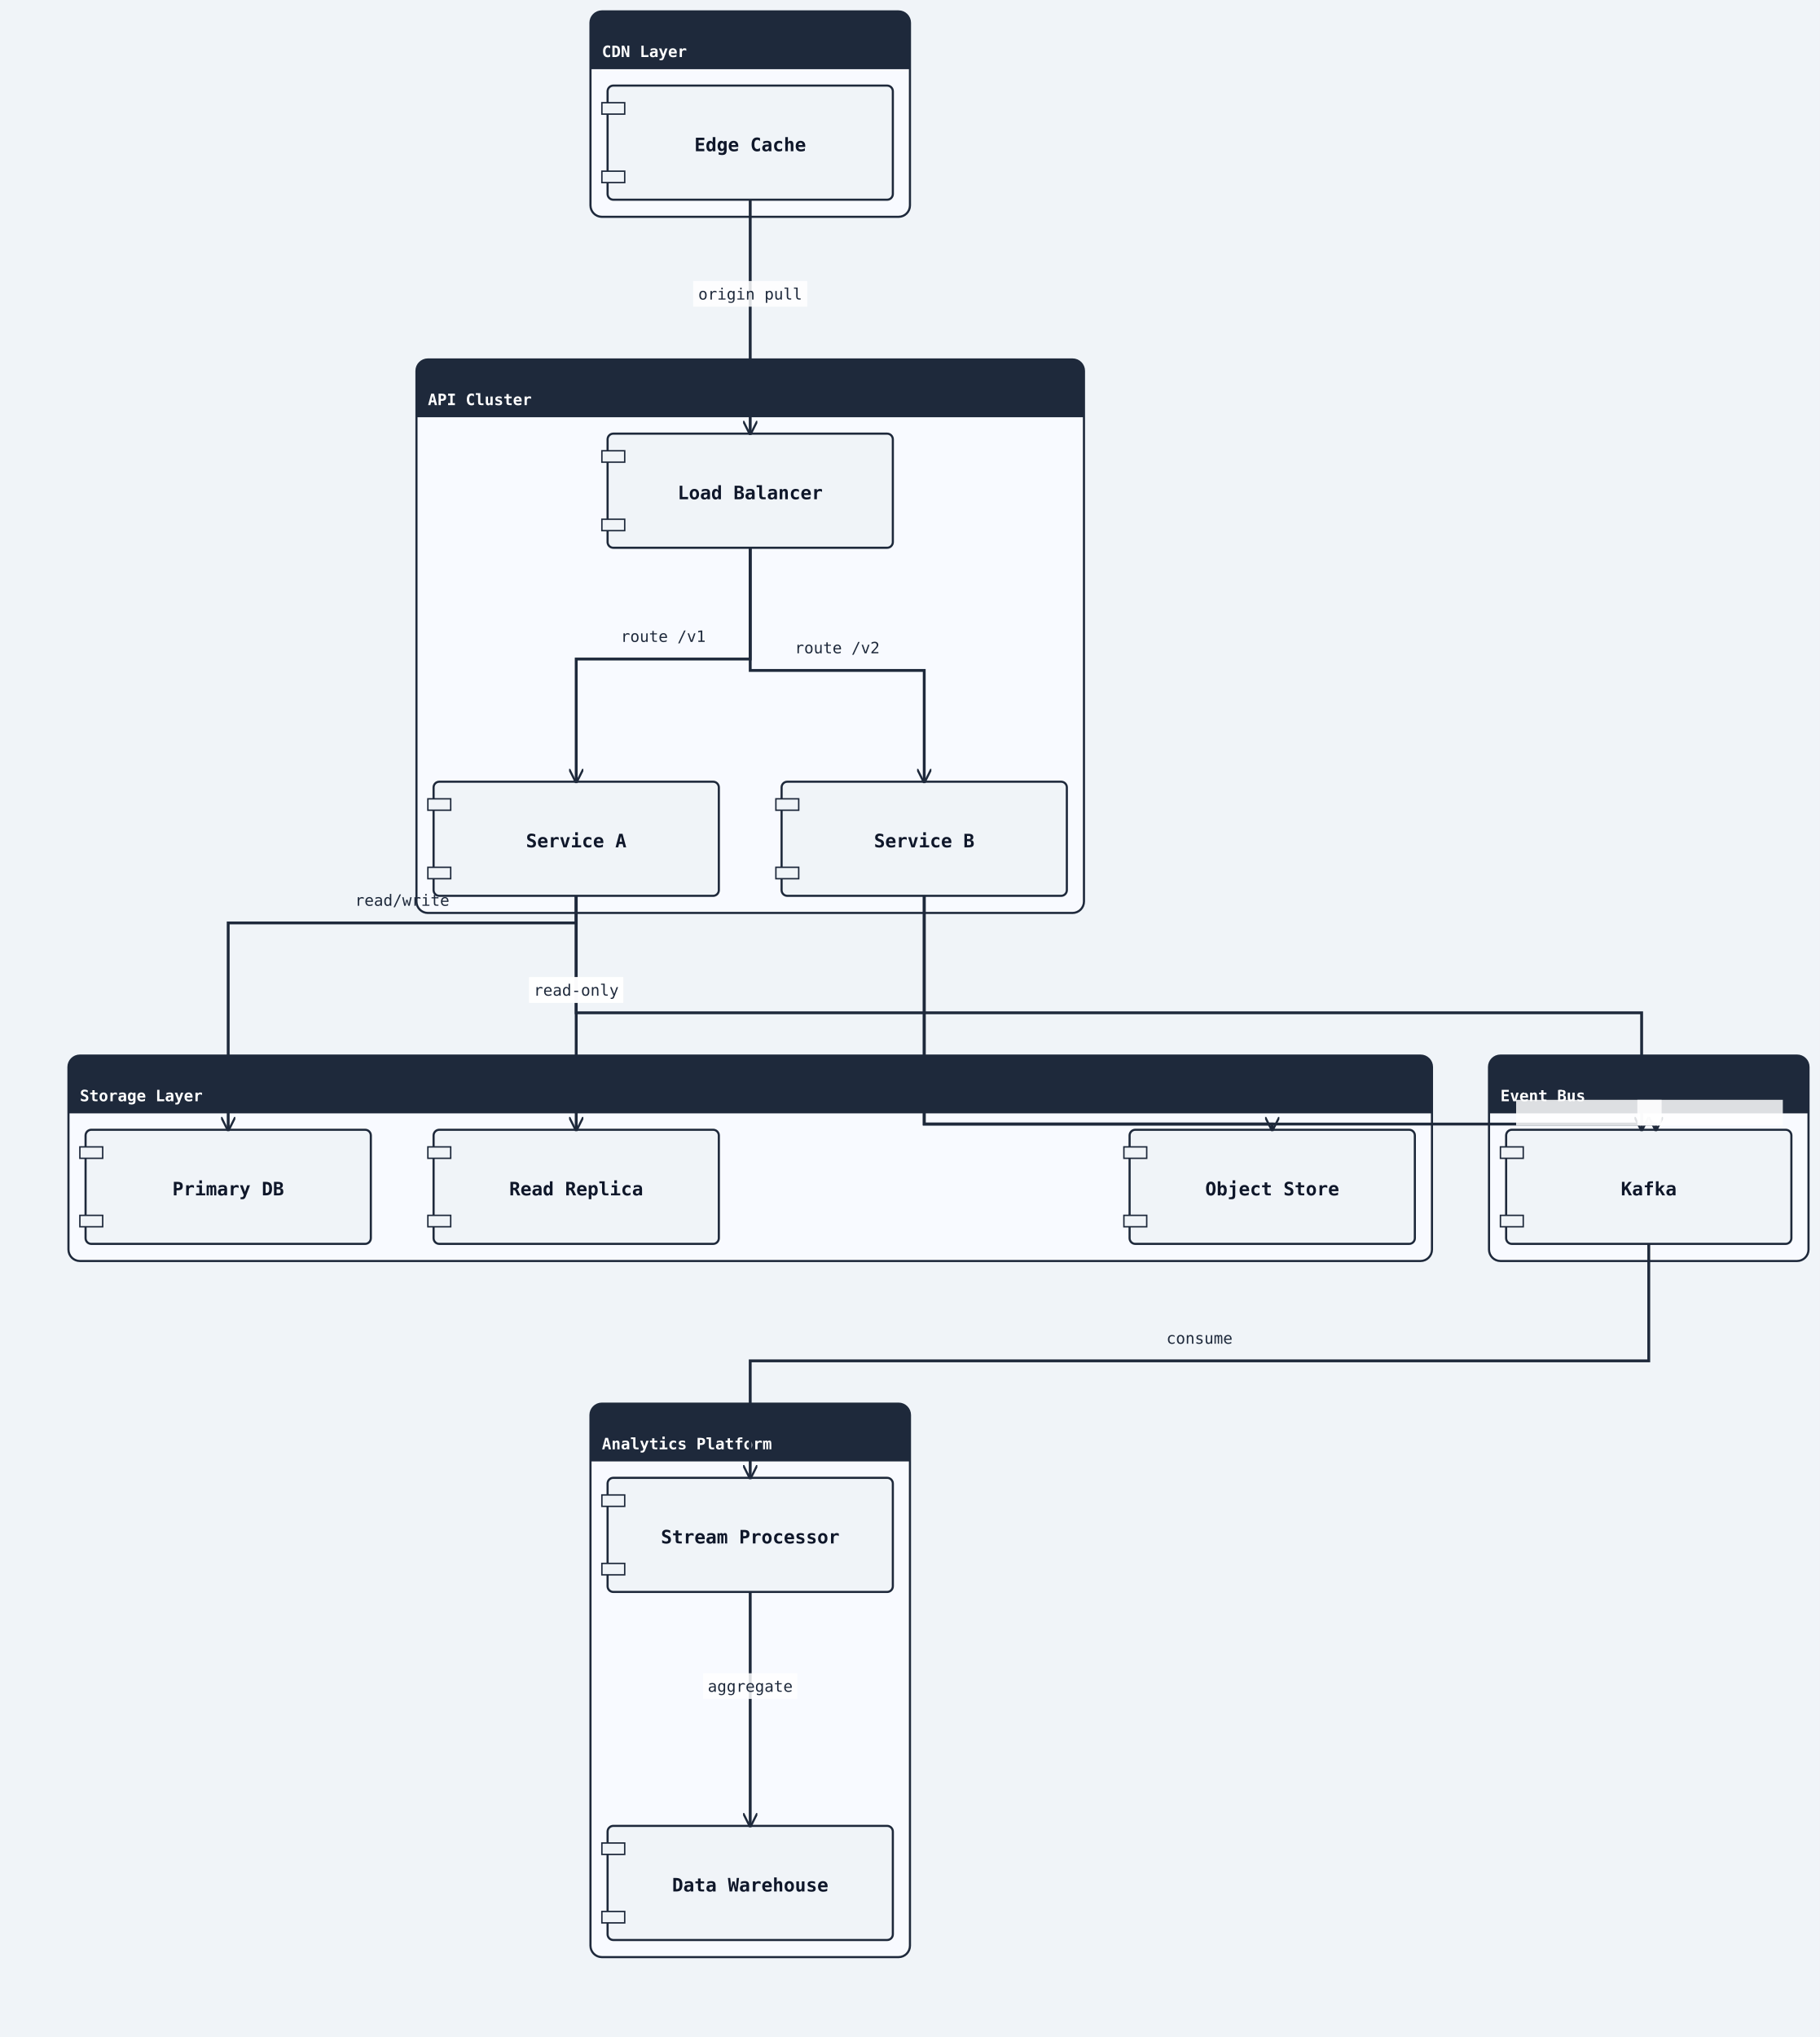
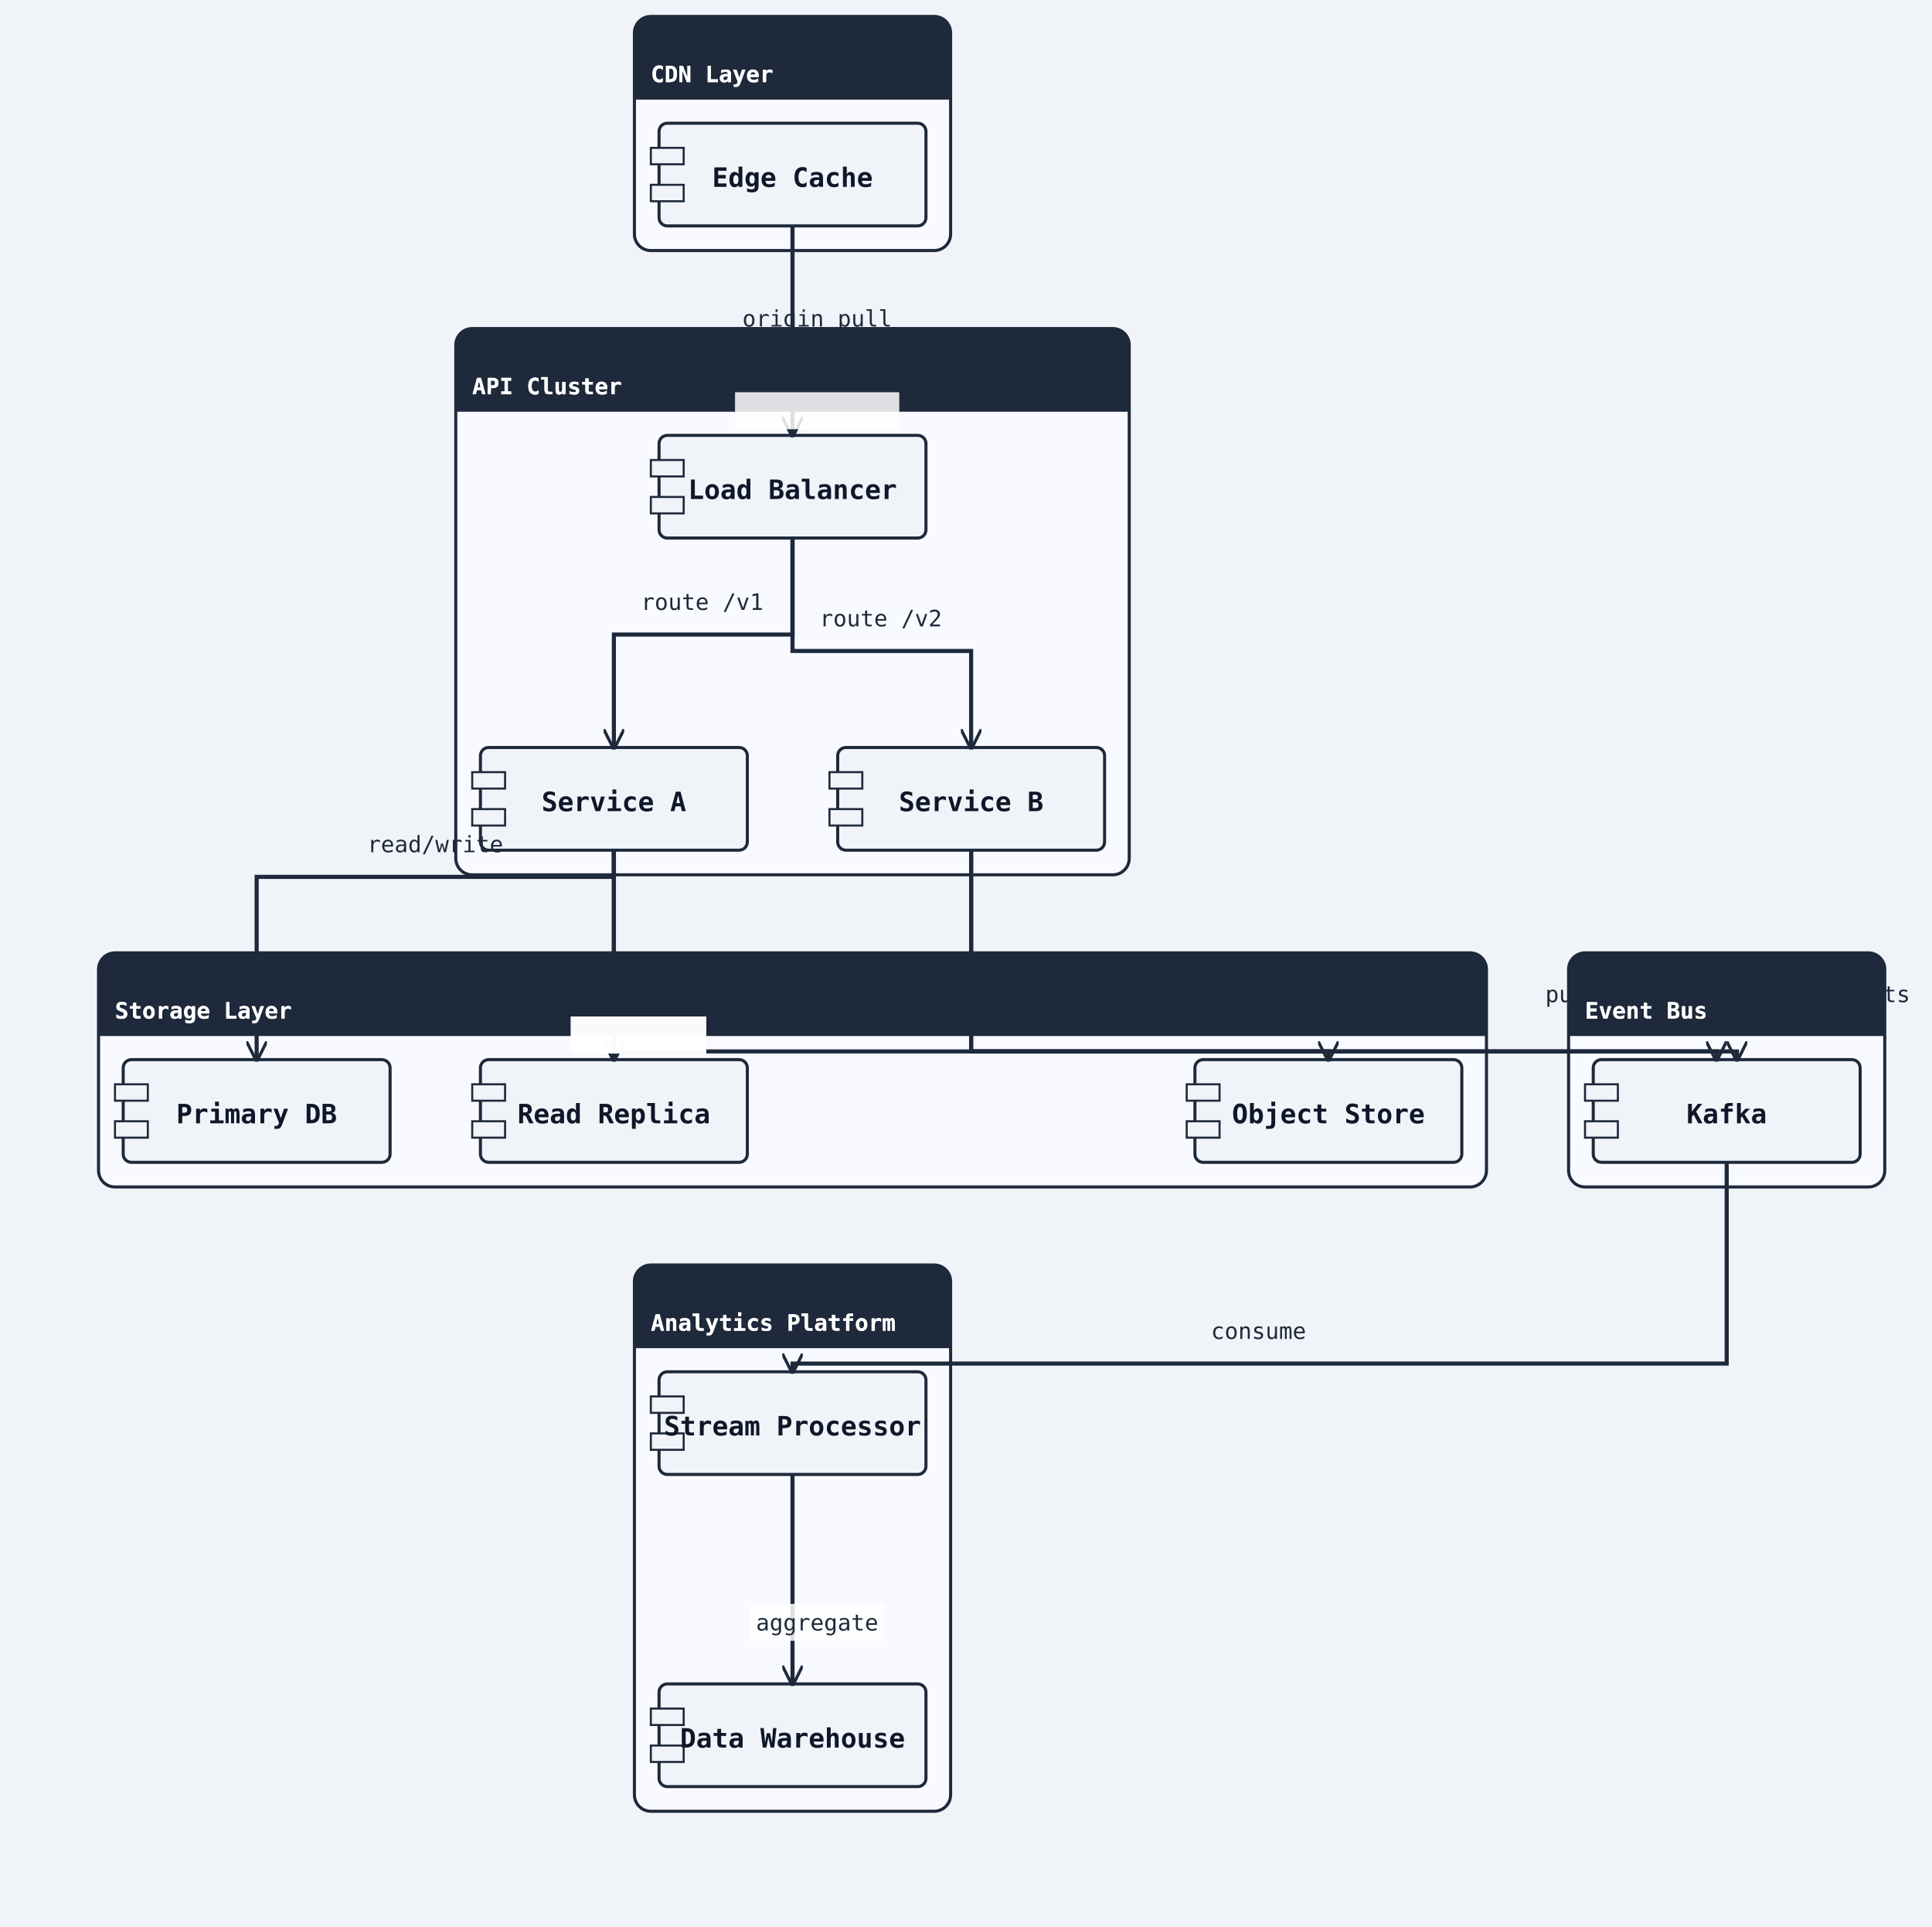
- <svg xmlns="http://www.w3.org/2000/svg" width="1276" height="1428" viewBox="0 0 1276 1428">
+ <svg xmlns="http://www.w3.org/2000/svg" width="941" height="938" viewBox="0 0 941 938">
  <rect width="100%" height="100%" fill="#f0f4f8" />
  <defs>
    <marker id="arrow-open" viewBox="0 0 10 10" refX="9" refY="5" markerWidth="10" markerHeight="10" markerUnits="userSpaceOnUse" orient="auto-start-reverse">
      <path d="M0,0 L10,5 L0,10" fill="none" stroke="#1e293b" stroke-width="1.5" />
    </marker>
    <marker id="arrow-triangle" viewBox="0 0 12 12" refX="11" refY="6" markerWidth="12" markerHeight="12" markerUnits="userSpaceOnUse" orient="auto-start-reverse">
      <polygon points="0,0 12,6 0,12" fill="#ffffff" stroke="#1e293b" stroke-width="1.5" fill-rule="nonzero" />
    </marker>
    <marker id="arrow-diamond-filled" viewBox="0 0 14 10" refX="13" refY="5" markerWidth="14" markerHeight="10" markerUnits="userSpaceOnUse" orient="auto-start-reverse">
      <path d="M0,5 L7,0 L14,5 L7,10 z" fill="#1e293b" stroke="#1e293b" stroke-width="1" />
    </marker>
    <marker id="arrow-diamond-open" viewBox="0 0 14 10" refX="13" refY="5" markerWidth="14" markerHeight="10" markerUnits="userSpaceOnUse" orient="auto-start-reverse">
      <path d="M0,5 L7,0 L14,5 L7,10 z" fill="#ffffff" stroke="#1e293b" stroke-width="1" />
    </marker>
    <marker id="arrow-double-open" viewBox="0 0 16 12" refX="15" refY="6" markerWidth="16" markerHeight="12" markerUnits="userSpaceOnUse" orient="auto-start-reverse">
      <path d="M0,1 L8,6 L0,11 M7,1 L15,6 L7,11" fill="none" stroke="#1e293b" stroke-width="1.5" stroke-linejoin="round" />
    </marker>
    <marker id="arrow-circle-open" viewBox="0 0 12 12" refX="11" refY="6" markerWidth="12" markerHeight="12" markerUnits="userSpaceOnUse" orient="auto-start-reverse">
      <circle cx="6" cy="6" r="4" fill="#ffffff" stroke="#1e293b" stroke-width="1.5" />
    </marker>
    <marker id="arrow-circle-filled" viewBox="0 0 12 12" refX="11" refY="6" markerWidth="12" markerHeight="12" markerUnits="userSpaceOnUse" orient="auto-start-reverse">
      <circle cx="6" cy="6" r="4" fill="#1e293b" stroke="#1e293b" stroke-width="1.5" />
    </marker>
    <marker id="arrow-triangle-filled" viewBox="0 0 12 12" refX="11" refY="6" markerWidth="12" markerHeight="12" markerUnits="userSpaceOnUse" orient="auto-start-reverse">
      <polygon points="0,0 12,6 0,12" fill="#1e293b" stroke="#1e293b" stroke-width="1.5" />
    </marker>
    <marker id="arrow-box-filled" viewBox="0 0 12 12" refX="11" refY="6" markerWidth="12" markerHeight="12" markerUnits="userSpaceOnUse" orient="auto-start-reverse">
      <rect x="2" y="2" width="8" height="8" fill="#1e293b" stroke="#1e293b" stroke-width="1.5" />
    </marker>
    <marker id="arrow-plus" viewBox="0 0 12 12" refX="11" refY="6" markerWidth="12" markerHeight="12" markerUnits="userSpaceOnUse" orient="auto-start-reverse">
      <path d="M6,1 L6,11 M1,6 L11,6" fill="none" stroke="#1e293b" stroke-width="1.8" stroke-linecap="round" />
    </marker>
    <marker id="arrow-slash" viewBox="0 0 12 12" refX="10" refY="6" markerWidth="12" markerHeight="12" markerUnits="userSpaceOnUse" orient="auto-start-reverse">
      <path d="M3,2 L9,10" fill="none" stroke="#1e293b" stroke-width="1.8" stroke-linecap="round" />
    </marker>
    <marker id="arrow-cross" viewBox="0 0 12 12" refX="11" refY="6" markerWidth="12" markerHeight="12" markerUnits="userSpaceOnUse" orient="auto-start-reverse">
      <path d="M2,2 L10,10 M10,2 L2,10" fill="none" stroke="#1e293b" stroke-width="1.8" stroke-linecap="round" />
    </marker>
    <marker id="arrow-bracket-open" viewBox="0 0 12 14" refX="11" refY="7" markerWidth="12" markerHeight="14" markerUnits="userSpaceOnUse" orient="auto-start-reverse">
      <path d="M10,1 L4,1 L4,13 L10,13" fill="none" stroke="#1e293b" stroke-width="1.8" stroke-linecap="round" stroke-linejoin="round" />
    </marker>
  </defs>
  <marker id="arrow-ie-one" viewBox="0 0 24 16" refX="22" refY="8" markerWidth="24" markerHeight="16" markerUnits="userSpaceOnUse" orient="auto-start-reverse">
    <path d="M16,2 L16,14" fill="none" stroke="#1e293b" stroke-width="1.8" stroke-linecap="round" />
  </marker>
  <marker id="arrow-ie-zero-one" viewBox="0 0 30 16" refX="28" refY="8" markerWidth="30" markerHeight="16" markerUnits="userSpaceOnUse" orient="auto-start-reverse">
    <circle cx="10" cy="8" r="4" fill="#ffffff" stroke="#1e293b" stroke-width="1.5" />
    <path d="M20,2 L20,14" fill="none" stroke="#1e293b" stroke-width="1.8" stroke-linecap="round" />
  </marker>
  <marker id="arrow-ie-zero-many" viewBox="0 0 34 18" refX="32" refY="9" markerWidth="34" markerHeight="18" markerUnits="userSpaceOnUse" orient="auto-start-reverse">
    <circle cx="8" cy="9" r="4" fill="#ffffff" stroke="#1e293b" stroke-width="1.5" />
    <path d="M18,9 L31,2 M18,9 L31,9 M18,9 L31,16" fill="none" stroke="#1e293b" stroke-width="1.7" stroke-linecap="round" />
  </marker>
  <marker id="arrow-ie-one-many" viewBox="0 0 34 18" refX="32" refY="9" markerWidth="34" markerHeight="18" markerUnits="userSpaceOnUse" orient="auto-start-reverse">
    <path d="M8,2 L8,16 M18,9 L31,2 M18,9 L31,9 M18,9 L31,16" fill="none" stroke="#1e293b" stroke-width="1.7" stroke-linecap="round" />
  </marker>
-   <rect class="uml-group-frame" data-uml-group="CDN Layer" x="414" y="8" width="224" height="144" rx="8" ry="8" fill="#f8faff" stroke="#1e293b" stroke-width="1.5" />
-   <rect x="414" y="8" width="224" height="40" rx="8" ry="8" fill="#1e293b" stroke="none" />
-   <rect x="414" y="40" width="224" height="8" fill="#1e293b" stroke="none" />
-   <text x="422" y="40" font-family="monospace" font-size="11" font-weight="600" fill="#ffffff">CDN Layer</text>
-   <line x1="414" y1="48" x2="638" y2="48" stroke="#1e293b" stroke-width="1" />
-   <rect class="uml-group-frame" data-uml-group="API Cluster" x="292" y="252" width="468" height="388" rx="8" ry="8" fill="#f8faff" stroke="#1e293b" stroke-width="1.5" />
-   <rect x="292" y="252" width="468" height="40" rx="8" ry="8" fill="#1e293b" stroke="none" />
-   <rect x="292" y="284" width="468" height="8" fill="#1e293b" stroke="none" />
-   <text x="300" y="284" font-family="monospace" font-size="11" font-weight="600" fill="#ffffff">API Cluster</text>
-   <line x1="292" y1="292" x2="760" y2="292" stroke="#1e293b" stroke-width="1" />
-   <rect class="uml-group-frame" data-uml-group="Storage Layer" x="48" y="740" width="956" height="144" rx="8" ry="8" fill="#f8faff" stroke="#1e293b" stroke-width="1.5" />
-   <rect x="48" y="740" width="956" height="40" rx="8" ry="8" fill="#1e293b" stroke="none" />
-   <rect x="48" y="772" width="956" height="8" fill="#1e293b" stroke="none" />
-   <text x="56" y="772" font-family="monospace" font-size="11" font-weight="600" fill="#ffffff">Storage Layer</text>
-   <line x1="48" y1="780" x2="1004" y2="780" stroke="#1e293b" stroke-width="1" />
-   <rect class="uml-group-frame" data-uml-group="Event Bus" x="1044" y="740" width="224" height="144" rx="8" ry="8" fill="#f8faff" stroke="#1e293b" stroke-width="1.5" />
-   <rect x="1044" y="740" width="224" height="40" rx="8" ry="8" fill="#1e293b" stroke="none" />
-   <rect x="1044" y="772" width="224" height="8" fill="#1e293b" stroke="none" />
-   <text x="1052" y="772" font-family="monospace" font-size="11" font-weight="600" fill="#ffffff">Event Bus</text>
-   <line x1="1044" y1="780" x2="1268" y2="780" stroke="#1e293b" stroke-width="1" />
-   <rect class="uml-group-frame" data-uml-group="Analytics Platform" x="414" y="984" width="224" height="388" rx="8" ry="8" fill="#f8faff" stroke="#1e293b" stroke-width="1.5" />
-   <rect x="414" y="984" width="224" height="40" rx="8" ry="8" fill="#1e293b" stroke="none" />
-   <rect x="414" y="1016" width="224" height="8" fill="#1e293b" stroke="none" />
-   <text x="422" y="1016" font-family="monospace" font-size="11" font-weight="600" fill="#ffffff">Analytics Platform</text>
-   <line x1="414" y1="1024" x2="638" y2="1024" stroke="#1e293b" stroke-width="1" />
-   <rect class="uml-node uml-component" data-uml-kind="component" x="426" y="60" width="200" height="80" rx="4" ry="4" fill="#f0f4f8" stroke="#1e293b" stroke-width="1.5" />
-   <rect x="422" y="72" width="16" height="8" fill="#f0f4f8" stroke="#1e293b" stroke-width="1" />
-   <rect x="422" y="120" width="16" height="8" fill="#f0f4f8" stroke="#1e293b" stroke-width="1" />
-   <text x="526" y="106" text-anchor="middle" font-family="monospace" font-size="13" font-weight="600" fill="#0f172a">Edge Cache</text>
-   <rect class="uml-node uml-component" data-uml-kind="component" x="426" y="304" width="200" height="80" rx="4" ry="4" fill="#f0f4f8" stroke="#1e293b" stroke-width="1.5" />
-   <rect x="422" y="316" width="16" height="8" fill="#f0f4f8" stroke="#1e293b" stroke-width="1" />
-   <rect x="422" y="364" width="16" height="8" fill="#f0f4f8" stroke="#1e293b" stroke-width="1" />
-   <text x="526" y="350" text-anchor="middle" font-family="monospace" font-size="13" font-weight="600" fill="#0f172a">Load Balancer</text>
-   <rect class="uml-node uml-component" data-uml-kind="component" x="304" y="548" width="200" height="80" rx="4" ry="4" fill="#f0f4f8" stroke="#1e293b" stroke-width="1.5" />
-   <rect x="300" y="560" width="16" height="8" fill="#f0f4f8" stroke="#1e293b" stroke-width="1" />
-   <rect x="300" y="608" width="16" height="8" fill="#f0f4f8" stroke="#1e293b" stroke-width="1" />
-   <text x="404" y="594" text-anchor="middle" font-family="monospace" font-size="13" font-weight="600" fill="#0f172a">Service A</text>
-   <rect class="uml-node uml-component" data-uml-kind="component" x="548" y="548" width="200" height="80" rx="4" ry="4" fill="#f0f4f8" stroke="#1e293b" stroke-width="1.5" />
-   <rect x="544" y="560" width="16" height="8" fill="#f0f4f8" stroke="#1e293b" stroke-width="1" />
-   <rect x="544" y="608" width="16" height="8" fill="#f0f4f8" stroke="#1e293b" stroke-width="1" />
-   <text x="648" y="594" text-anchor="middle" font-family="monospace" font-size="13" font-weight="600" fill="#0f172a">Service B</text>
-   <rect class="uml-node uml-component" data-uml-kind="component" x="60" y="792" width="200" height="80" rx="4" ry="4" fill="#f0f4f8" stroke="#1e293b" stroke-width="1.5" />
-   <rect x="56" y="804" width="16" height="8" fill="#f0f4f8" stroke="#1e293b" stroke-width="1" />
-   <rect x="56" y="852" width="16" height="8" fill="#f0f4f8" stroke="#1e293b" stroke-width="1" />
-   <text x="160" y="838" text-anchor="middle" font-family="monospace" font-size="13" font-weight="600" fill="#0f172a">Primary DB</text>
-   <rect class="uml-node uml-component" data-uml-kind="component" x="304" y="792" width="200" height="80" rx="4" ry="4" fill="#f0f4f8" stroke="#1e293b" stroke-width="1.5" />
-   <rect x="300" y="804" width="16" height="8" fill="#f0f4f8" stroke="#1e293b" stroke-width="1" />
-   <rect x="300" y="852" width="16" height="8" fill="#f0f4f8" stroke="#1e293b" stroke-width="1" />
-   <text x="404" y="838" text-anchor="middle" font-family="monospace" font-size="13" font-weight="600" fill="#0f172a">Read Replica</text>
-   <rect class="uml-node uml-component" data-uml-kind="component" x="792" y="792" width="200" height="80" rx="4" ry="4" fill="#f0f4f8" stroke="#1e293b" stroke-width="1.5" />
-   <rect x="788" y="804" width="16" height="8" fill="#f0f4f8" stroke="#1e293b" stroke-width="1" />
-   <rect x="788" y="852" width="16" height="8" fill="#f0f4f8" stroke="#1e293b" stroke-width="1" />
-   <text x="892" y="838" text-anchor="middle" font-family="monospace" font-size="13" font-weight="600" fill="#0f172a">Object Store</text>
-   <rect class="uml-node uml-component" data-uml-kind="component" x="1056" y="792" width="200" height="80" rx="4" ry="4" fill="#f0f4f8" stroke="#1e293b" stroke-width="1.5" />
-   <rect x="1052" y="804" width="16" height="8" fill="#f0f4f8" stroke="#1e293b" stroke-width="1" />
-   <rect x="1052" y="852" width="16" height="8" fill="#f0f4f8" stroke="#1e293b" stroke-width="1" />
-   <text x="1156" y="838" text-anchor="middle" font-family="monospace" font-size="13" font-weight="600" fill="#0f172a">Kafka</text>
-   <rect class="uml-node uml-component" data-uml-kind="component" x="426" y="1036" width="200" height="80" rx="4" ry="4" fill="#f0f4f8" stroke="#1e293b" stroke-width="1.5" />
-   <rect x="422" y="1048" width="16" height="8" fill="#f0f4f8" stroke="#1e293b" stroke-width="1" />
-   <rect x="422" y="1096" width="16" height="8" fill="#f0f4f8" stroke="#1e293b" stroke-width="1" />
-   <text x="526" y="1082" text-anchor="middle" font-family="monospace" font-size="13" font-weight="600" fill="#0f172a">Stream Processor</text>
-   <rect class="uml-node uml-component" data-uml-kind="component" x="426" y="1280" width="200" height="80" rx="4" ry="4" fill="#f0f4f8" stroke="#1e293b" stroke-width="1.5" />
-   <rect x="422" y="1292" width="16" height="8" fill="#f0f4f8" stroke="#1e293b" stroke-width="1" />
-   <rect x="422" y="1340" width="16" height="8" fill="#f0f4f8" stroke="#1e293b" stroke-width="1" />
-   <text x="526" y="1326" text-anchor="middle" font-family="monospace" font-size="13" font-weight="600" fill="#0f172a">Data Warehouse</text>
-   <polyline class="uml-relation" data-uml-from="EC" data-uml-to="LB" data-uml-arrow="--&gt;" points="526,140 526,222 526,304" fill="none" stroke="#1e293b" stroke-width="2" marker-end="url(#arrow-open)" />
-   <polyline class="uml-relation" data-uml-from="LB" data-uml-to="SA" data-uml-arrow="--&gt;" points="526,384 526,462 404,462 404,548" fill="none" stroke="#1e293b" stroke-width="2" marker-end="url(#arrow-open)" />
-   <polyline class="uml-relation" data-uml-from="LB" data-uml-to="SB" data-uml-arrow="--&gt;" points="526,384 526,470 648,470 648,548" fill="none" stroke="#1e293b" stroke-width="2" marker-end="url(#arrow-open)" />
-   <polyline class="uml-relation" data-uml-from="SA" data-uml-to="DB1" data-uml-arrow="--&gt;" points="404,628 404,647 160,647 160,792" fill="none" stroke="#1e293b" stroke-width="2" marker-end="url(#arrow-open)" />
-   <polyline class="uml-relation" data-uml-from="SA" data-uml-to="DB2" data-uml-arrow="--&gt;" points="404,628 404,678 404,792" fill="none" stroke="#1e293b" stroke-width="2" marker-end="url(#arrow-open)" />
-   <polyline class="uml-relation" data-uml-from="SB" data-uml-to="S3" data-uml-arrow="--&gt;" points="648,628 648,788 892,788 892,792" fill="none" stroke="#1e293b" stroke-width="2" marker-end="url(#arrow-open)" />
-   <polyline class="uml-relation" data-uml-from="SA" data-uml-to="KF" data-uml-arrow="--&gt;" points="404,628 404,710 1151,710 1151,792" fill="none" stroke="#1e293b" stroke-width="2" marker-end="url(#arrow-open)" />
-   <polyline class="uml-relation" data-uml-from="SB" data-uml-to="KF" data-uml-arrow="--&gt;" points="648,628 648,788 1161,788 1161,792" fill="none" stroke="#1e293b" stroke-width="2" marker-end="url(#arrow-open)" />
-   <polyline class="uml-relation" data-uml-from="KF" data-uml-to="SP" data-uml-arrow="--&gt;" points="1156,872 1156,954 526,954 526,1036" fill="none" stroke="#1e293b" stroke-width="2" marker-end="url(#arrow-open)" />
-   <polyline class="uml-relation" data-uml-from="SP" data-uml-to="DW" data-uml-arrow="--&gt;" points="526,1116 526,1198 526,1280" fill="none" stroke="#1e293b" stroke-width="2" marker-end="url(#arrow-open)" />
-   <rect class="uml-edge-label-bg" data-uml-label-role="edge-background" x="486" y="197" width="80" height="18" fill="white" opacity="0.85" />
-   <text class="uml-edge-label" data-uml-label-role="edge" x="526" y="210" text-anchor="middle" font-family="monospace" font-size="11" fill="#1e293b">origin pull</text>
-   <text class="uml-edge-label" data-uml-label-role="edge" x="465" y="450" text-anchor="middle" font-family="monospace" font-size="11" fill="#1e293b">route /v1</text>
-   <text class="uml-edge-label" data-uml-label-role="edge" x="587" y="458" text-anchor="middle" font-family="monospace" font-size="11" fill="#1e293b">route /v2</text>
-   <text class="uml-edge-label" data-uml-label-role="edge" x="282" y="635" text-anchor="middle" font-family="monospace" font-size="11" fill="#1e293b">read/write</text>
-   <rect class="uml-edge-label-bg" data-uml-label-role="edge-background" x="371" y="685" width="66" height="18" fill="white" opacity="0.85" />
-   <rect class="uml-edge-label-bg" data-uml-label-role="edge-background" x="371" y="685" width="66" height="18" fill="white" opacity="0.85" />
-   <text class="uml-edge-label" data-uml-label-role="edge" x="404" y="698" text-anchor="middle" font-family="monospace" font-size="11" fill="#1e293b">read-only</text>
-   <text class="uml-edge-label" data-uml-label-role="edge" x="770" y="776" text-anchor="middle" font-family="monospace" font-size="11" fill="#1e293b">upload</text>
-   <rect class="uml-edge-label-bg" data-uml-label-role="edge-background" x="1063" y="771" width="102" height="18" fill="white" opacity="0.85" />
-   <text class="uml-edge-label" data-uml-label-role="edge" x="1114" y="764" text-anchor="middle" font-family="monospace" font-size="11" fill="#1e293b">publish events</text>
-   <rect class="uml-edge-label-bg" data-uml-label-role="edge-background" x="1148" y="771" width="102" height="18" fill="white" opacity="0.85" />
-   <text class="uml-edge-label" data-uml-label-role="edge" x="1199" y="764" text-anchor="middle" font-family="monospace" font-size="11" fill="#1e293b">publish events</text>
-   <text class="uml-edge-label" data-uml-label-role="edge" x="841" y="942" text-anchor="middle" font-family="monospace" font-size="11" fill="#1e293b">consume</text>
-   <rect class="uml-edge-label-bg" data-uml-label-role="edge-background" x="493" y="1173" width="66" height="18" fill="white" opacity="0.85" />
-   <text class="uml-edge-label" data-uml-label-role="edge" x="526" y="1186" text-anchor="middle" font-family="monospace" font-size="11" fill="#1e293b">aggregate</text>
+   <rect class="uml-group-frame" data-uml-group="CDN Layer" x="309" y="8" width="154" height="114" rx="8" ry="8" fill="#f8faff" stroke="#1e293b" stroke-width="1.5" />
+   <rect x="309" y="8" width="154" height="40" rx="8" ry="8" fill="#1e293b" stroke="none" />
+   <rect x="309" y="40" width="154" height="8" fill="#1e293b" stroke="none" />
+   <text x="317" y="40" font-family="monospace" font-size="11" font-weight="600" fill="#ffffff">CDN Layer</text>
+   <line x1="309" y1="48" x2="463" y2="48" stroke="#1e293b" stroke-width="1" />
+   <rect class="uml-group-frame" data-uml-group="API Cluster" x="222" y="160" width="328" height="266" rx="8" ry="8" fill="#f8faff" stroke="#1e293b" stroke-width="1.5" />
+   <rect x="222" y="160" width="328" height="40" rx="8" ry="8" fill="#1e293b" stroke="none" />
+   <rect x="222" y="192" width="328" height="8" fill="#1e293b" stroke="none" />
+   <text x="230" y="192" font-family="monospace" font-size="11" font-weight="600" fill="#ffffff">API Cluster</text>
+   <line x1="222" y1="200" x2="550" y2="200" stroke="#1e293b" stroke-width="1" />
+   <rect class="uml-group-frame" data-uml-group="Storage Layer" x="48" y="464" width="676" height="114" rx="8" ry="8" fill="#f8faff" stroke="#1e293b" stroke-width="1.5" />
+   <rect x="48" y="464" width="676" height="40" rx="8" ry="8" fill="#1e293b" stroke="none" />
+   <rect x="48" y="496" width="676" height="8" fill="#1e293b" stroke="none" />
+   <text x="56" y="496" font-family="monospace" font-size="11" font-weight="600" fill="#ffffff">Storage Layer</text>
+   <line x1="48" y1="504" x2="724" y2="504" stroke="#1e293b" stroke-width="1" />
+   <rect class="uml-group-frame" data-uml-group="Event Bus" x="764" y="464" width="154" height="114" rx="8" ry="8" fill="#f8faff" stroke="#1e293b" stroke-width="1.5" />
+   <rect x="764" y="464" width="154" height="40" rx="8" ry="8" fill="#1e293b" stroke="none" />
+   <rect x="764" y="496" width="154" height="8" fill="#1e293b" stroke="none" />
+   <text x="772" y="496" font-family="monospace" font-size="11" font-weight="600" fill="#ffffff">Event Bus</text>
+   <line x1="764" y1="504" x2="918" y2="504" stroke="#1e293b" stroke-width="1" />
+   <rect class="uml-group-frame" data-uml-group="Analytics Platform" x="309" y="616" width="154" height="266" rx="8" ry="8" fill="#f8faff" stroke="#1e293b" stroke-width="1.5" />
+   <rect x="309" y="616" width="154" height="40" rx="8" ry="8" fill="#1e293b" stroke="none" />
+   <rect x="309" y="648" width="154" height="8" fill="#1e293b" stroke="none" />
+   <text x="317" y="648" font-family="monospace" font-size="11" font-weight="600" fill="#ffffff">Analytics Platform</text>
+   <line x1="309" y1="656" x2="463" y2="656" stroke="#1e293b" stroke-width="1" />
+   <rect class="uml-node uml-component" data-uml-kind="component" x="321" y="60" width="130" height="50" rx="4" ry="4" fill="#f0f4f8" stroke="#1e293b" stroke-width="1.5" />
+   <rect x="317" y="72" width="16" height="8" fill="#f0f4f8" stroke="#1e293b" stroke-width="1" />
+   <rect x="317" y="90" width="16" height="8" fill="#f0f4f8" stroke="#1e293b" stroke-width="1" />
+   <text x="386" y="91" text-anchor="middle" font-family="monospace" font-size="13" font-weight="600" fill="#0f172a">Edge Cache</text>
+   <rect class="uml-node uml-component" data-uml-kind="component" x="321" y="212" width="130" height="50" rx="4" ry="4" fill="#f0f4f8" stroke="#1e293b" stroke-width="1.5" />
+   <rect x="317" y="224" width="16" height="8" fill="#f0f4f8" stroke="#1e293b" stroke-width="1" />
+   <rect x="317" y="242" width="16" height="8" fill="#f0f4f8" stroke="#1e293b" stroke-width="1" />
+   <text x="386" y="243" text-anchor="middle" font-family="monospace" font-size="13" font-weight="600" fill="#0f172a">Load Balancer</text>
+   <rect class="uml-node uml-component" data-uml-kind="component" x="234" y="364" width="130" height="50" rx="4" ry="4" fill="#f0f4f8" stroke="#1e293b" stroke-width="1.5" />
+   <rect x="230" y="376" width="16" height="8" fill="#f0f4f8" stroke="#1e293b" stroke-width="1" />
+   <rect x="230" y="394" width="16" height="8" fill="#f0f4f8" stroke="#1e293b" stroke-width="1" />
+   <text x="299" y="395" text-anchor="middle" font-family="monospace" font-size="13" font-weight="600" fill="#0f172a">Service A</text>
+   <rect class="uml-node uml-component" data-uml-kind="component" x="408" y="364" width="130" height="50" rx="4" ry="4" fill="#f0f4f8" stroke="#1e293b" stroke-width="1.5" />
+   <rect x="404" y="376" width="16" height="8" fill="#f0f4f8" stroke="#1e293b" stroke-width="1" />
+   <rect x="404" y="394" width="16" height="8" fill="#f0f4f8" stroke="#1e293b" stroke-width="1" />
+   <text x="473" y="395" text-anchor="middle" font-family="monospace" font-size="13" font-weight="600" fill="#0f172a">Service B</text>
+   <rect class="uml-node uml-component" data-uml-kind="component" x="60" y="516" width="130" height="50" rx="4" ry="4" fill="#f0f4f8" stroke="#1e293b" stroke-width="1.5" />
+   <rect x="56" y="528" width="16" height="8" fill="#f0f4f8" stroke="#1e293b" stroke-width="1" />
+   <rect x="56" y="546" width="16" height="8" fill="#f0f4f8" stroke="#1e293b" stroke-width="1" />
+   <text x="125" y="547" text-anchor="middle" font-family="monospace" font-size="13" font-weight="600" fill="#0f172a">Primary DB</text>
+   <rect class="uml-node uml-component" data-uml-kind="component" x="234" y="516" width="130" height="50" rx="4" ry="4" fill="#f0f4f8" stroke="#1e293b" stroke-width="1.5" />
+   <rect x="230" y="528" width="16" height="8" fill="#f0f4f8" stroke="#1e293b" stroke-width="1" />
+   <rect x="230" y="546" width="16" height="8" fill="#f0f4f8" stroke="#1e293b" stroke-width="1" />
+   <text x="299" y="547" text-anchor="middle" font-family="monospace" font-size="13" font-weight="600" fill="#0f172a">Read Replica</text>
+   <rect class="uml-node uml-component" data-uml-kind="component" x="582" y="516" width="130" height="50" rx="4" ry="4" fill="#f0f4f8" stroke="#1e293b" stroke-width="1.5" />
+   <rect x="578" y="528" width="16" height="8" fill="#f0f4f8" stroke="#1e293b" stroke-width="1" />
+   <rect x="578" y="546" width="16" height="8" fill="#f0f4f8" stroke="#1e293b" stroke-width="1" />
+   <text x="647" y="547" text-anchor="middle" font-family="monospace" font-size="13" font-weight="600" fill="#0f172a">Object Store</text>
+   <rect class="uml-node uml-component" data-uml-kind="component" x="776" y="516" width="130" height="50" rx="4" ry="4" fill="#f0f4f8" stroke="#1e293b" stroke-width="1.5" />
+   <rect x="772" y="528" width="16" height="8" fill="#f0f4f8" stroke="#1e293b" stroke-width="1" />
+   <rect x="772" y="546" width="16" height="8" fill="#f0f4f8" stroke="#1e293b" stroke-width="1" />
+   <text x="841" y="547" text-anchor="middle" font-family="monospace" font-size="13" font-weight="600" fill="#0f172a">Kafka</text>
+   <rect class="uml-node uml-component" data-uml-kind="component" x="321" y="668" width="130" height="50" rx="4" ry="4" fill="#f0f4f8" stroke="#1e293b" stroke-width="1.5" />
+   <rect x="317" y="680" width="16" height="8" fill="#f0f4f8" stroke="#1e293b" stroke-width="1" />
+   <rect x="317" y="698" width="16" height="8" fill="#f0f4f8" stroke="#1e293b" stroke-width="1" />
+   <text x="386" y="699" text-anchor="middle" font-family="monospace" font-size="13" font-weight="600" fill="#0f172a">Stream Processor</text>
+   <rect class="uml-node uml-component" data-uml-kind="component" x="321" y="820" width="130" height="50" rx="4" ry="4" fill="#f0f4f8" stroke="#1e293b" stroke-width="1.5" />
+   <rect x="317" y="832" width="16" height="8" fill="#f0f4f8" stroke="#1e293b" stroke-width="1" />
+   <rect x="317" y="850" width="16" height="8" fill="#f0f4f8" stroke="#1e293b" stroke-width="1" />
+   <text x="386" y="851" text-anchor="middle" font-family="monospace" font-size="13" font-weight="600" fill="#0f172a">Data Warehouse</text>
+   <polyline class="uml-relation" data-uml-from="EC" data-uml-to="LB" data-uml-arrow="--&gt;" points="386,110 386,208 386,212" fill="none" stroke="#1e293b" stroke-width="2" marker-end="url(#arrow-open)" />
+   <polyline class="uml-relation" data-uml-from="LB" data-uml-to="SA" data-uml-arrow="--&gt;" points="386,262 386,309 299,309 299,364" fill="none" stroke="#1e293b" stroke-width="2" marker-end="url(#arrow-open)" />
+   <polyline class="uml-relation" data-uml-from="LB" data-uml-to="SB" data-uml-arrow="--&gt;" points="386,262 386,317 473,317 473,364" fill="none" stroke="#1e293b" stroke-width="2" marker-end="url(#arrow-open)" />
+   <polyline class="uml-relation" data-uml-from="SA" data-uml-to="DB1" data-uml-arrow="--&gt;" points="299,414 299,427 125,427 125,516" fill="none" stroke="#1e293b" stroke-width="2" marker-end="url(#arrow-open)" />
+   <polyline class="uml-relation" data-uml-from="SA" data-uml-to="DB2" data-uml-arrow="--&gt;" points="299,414 299,446 299,516" fill="none" stroke="#1e293b" stroke-width="2" marker-end="url(#arrow-open)" />
+   <polyline class="uml-relation" data-uml-from="SB" data-uml-to="S3" data-uml-arrow="--&gt;" points="473,414 473,512 647,512 647,516" fill="none" stroke="#1e293b" stroke-width="2" marker-end="url(#arrow-open)" />
+   <polyline class="uml-relation" data-uml-from="SA" data-uml-to="KF" data-uml-arrow="--&gt;" points="299,414 299,512 836,512 836,516" fill="none" stroke="#1e293b" stroke-width="2" marker-end="url(#arrow-open)" />
+   <polyline class="uml-relation" data-uml-from="SB" data-uml-to="KF" data-uml-arrow="--&gt;" points="473,414 473,512 846,512 846,516" fill="none" stroke="#1e293b" stroke-width="2" marker-end="url(#arrow-open)" />
+   <polyline class="uml-relation" data-uml-from="KF" data-uml-to="SP" data-uml-arrow="--&gt;" points="841,566 841,664 386,664 386,668" fill="none" stroke="#1e293b" stroke-width="2" marker-end="url(#arrow-open)" />
+   <polyline class="uml-relation" data-uml-from="SP" data-uml-to="DW" data-uml-arrow="--&gt;" points="386,718 386,769 386,820" fill="none" stroke="#1e293b" stroke-width="2" marker-end="url(#arrow-open)" />
+   <rect class="uml-edge-label-bg" data-uml-label-role="edge-background" x="358" y="191" width="80" height="18" fill="white" opacity="0.85" />
+   <text class="uml-edge-label" data-uml-label-role="edge" x="398" y="159" text-anchor="middle" font-family="monospace" font-size="11" fill="#1e293b">origin pull</text>
+   <text class="uml-edge-label" data-uml-label-role="edge" x="342" y="297" text-anchor="middle" font-family="monospace" font-size="11" fill="#1e293b">route /v1</text>
+   <text class="uml-edge-label" data-uml-label-role="edge" x="429" y="305" text-anchor="middle" font-family="monospace" font-size="11" fill="#1e293b">route /v2</text>
+   <text class="uml-edge-label" data-uml-label-role="edge" x="212" y="415" text-anchor="middle" font-family="monospace" font-size="11" fill="#1e293b">read/write</text>
+   <rect class="uml-edge-label-bg" data-uml-label-role="edge-background" x="278" y="495" width="66" height="18" fill="white" opacity="0.85" />
+   <rect class="uml-edge-label-bg" data-uml-label-role="edge-background" x="278" y="495" width="66" height="18" fill="white" opacity="0.85" />
+   <text class="uml-edge-label" data-uml-label-role="edge" x="311" y="481" text-anchor="middle" font-family="monospace" font-size="11" fill="#1e293b">read-only</text>
+   <text class="uml-edge-label" data-uml-label-role="edge" x="560" y="500" text-anchor="middle" font-family="monospace" font-size="11" fill="#1e293b">upload</text>
+   <text class="uml-edge-label" data-uml-label-role="edge" x="799" y="488" text-anchor="middle" font-family="monospace" font-size="11" fill="#1e293b">publish events</text>
+   <text class="uml-edge-label" data-uml-label-role="edge" x="884" y="488" text-anchor="middle" font-family="monospace" font-size="11" fill="#1e293b">publish events</text>
+   <text class="uml-edge-label" data-uml-label-role="edge" x="613" y="652" text-anchor="middle" font-family="monospace" font-size="11" fill="#1e293b">consume</text>
+   <rect class="uml-edge-label-bg" data-uml-label-role="edge-background" x="365" y="781" width="66" height="18" fill="white" opacity="0.85" />
+   <text class="uml-edge-label" data-uml-label-role="edge" x="398" y="794" text-anchor="middle" font-family="monospace" font-size="11" fill="#1e293b">aggregate</text>
+   <text x="317" y="40" font-family="monospace" font-size="11" font-weight="600" fill="#ffffff">CDN Layer</text>
+   <text x="230" y="192" font-family="monospace" font-size="11" font-weight="600" fill="#ffffff">API Cluster</text>
+   <text x="56" y="496" font-family="monospace" font-size="11" font-weight="600" fill="#ffffff">Storage Layer</text>
+   <text x="772" y="496" font-family="monospace" font-size="11" font-weight="600" fill="#ffffff">Event Bus</text>
+   <text x="317" y="648" font-family="monospace" font-size="11" font-weight="600" fill="#ffffff">Analytics Platform</text>
</svg>
